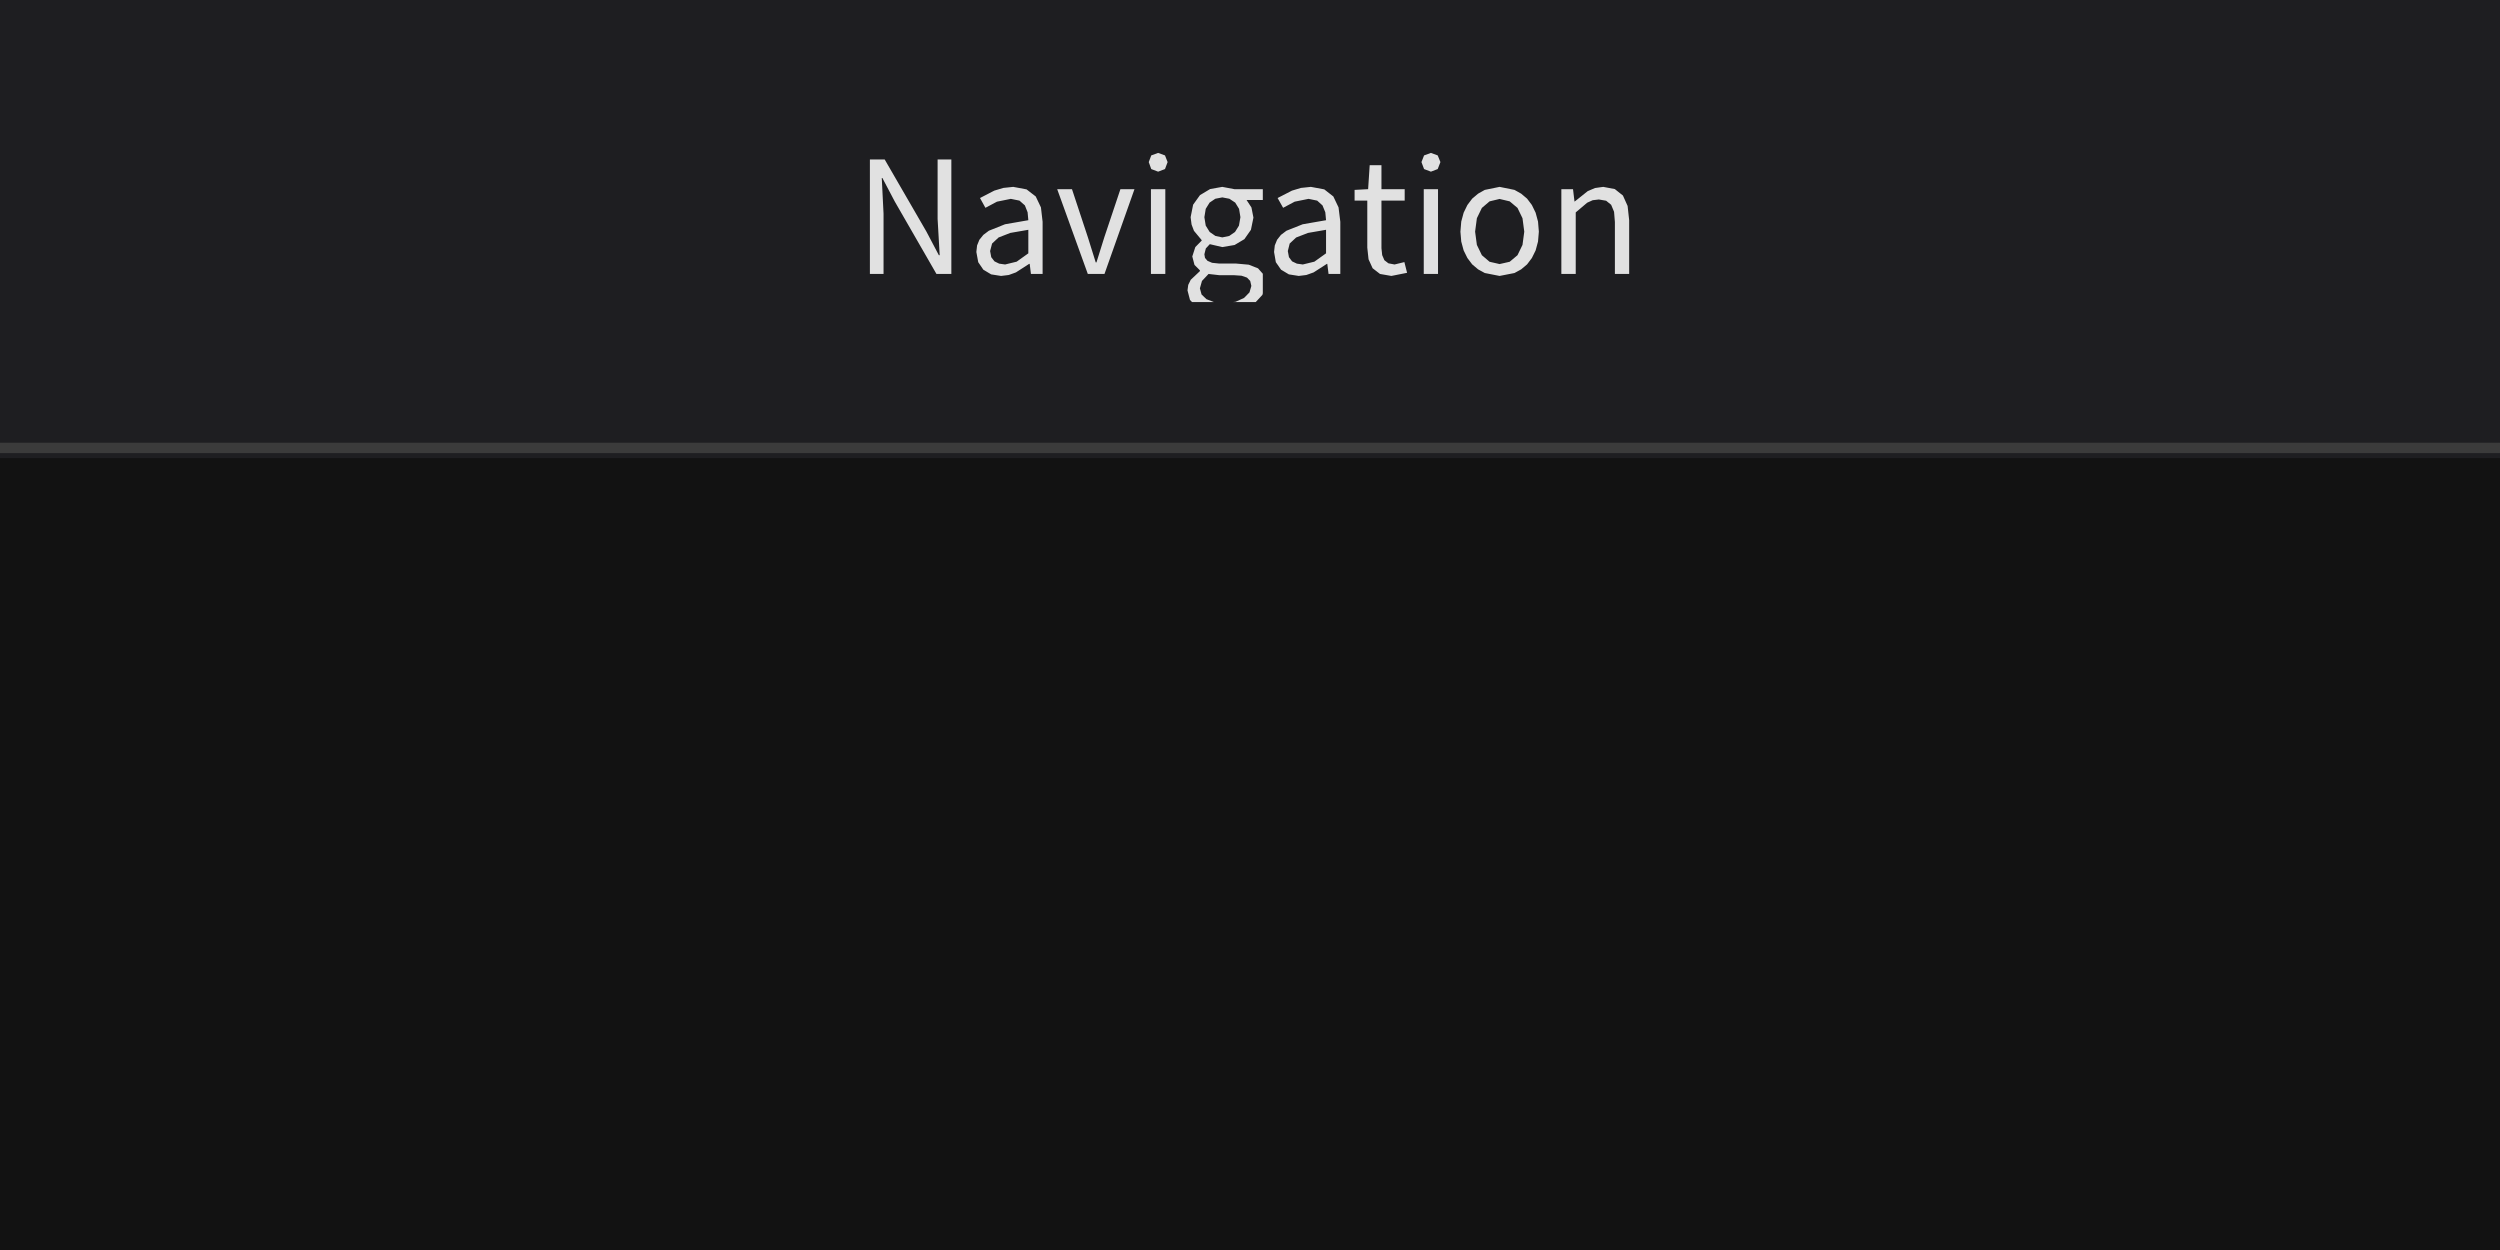
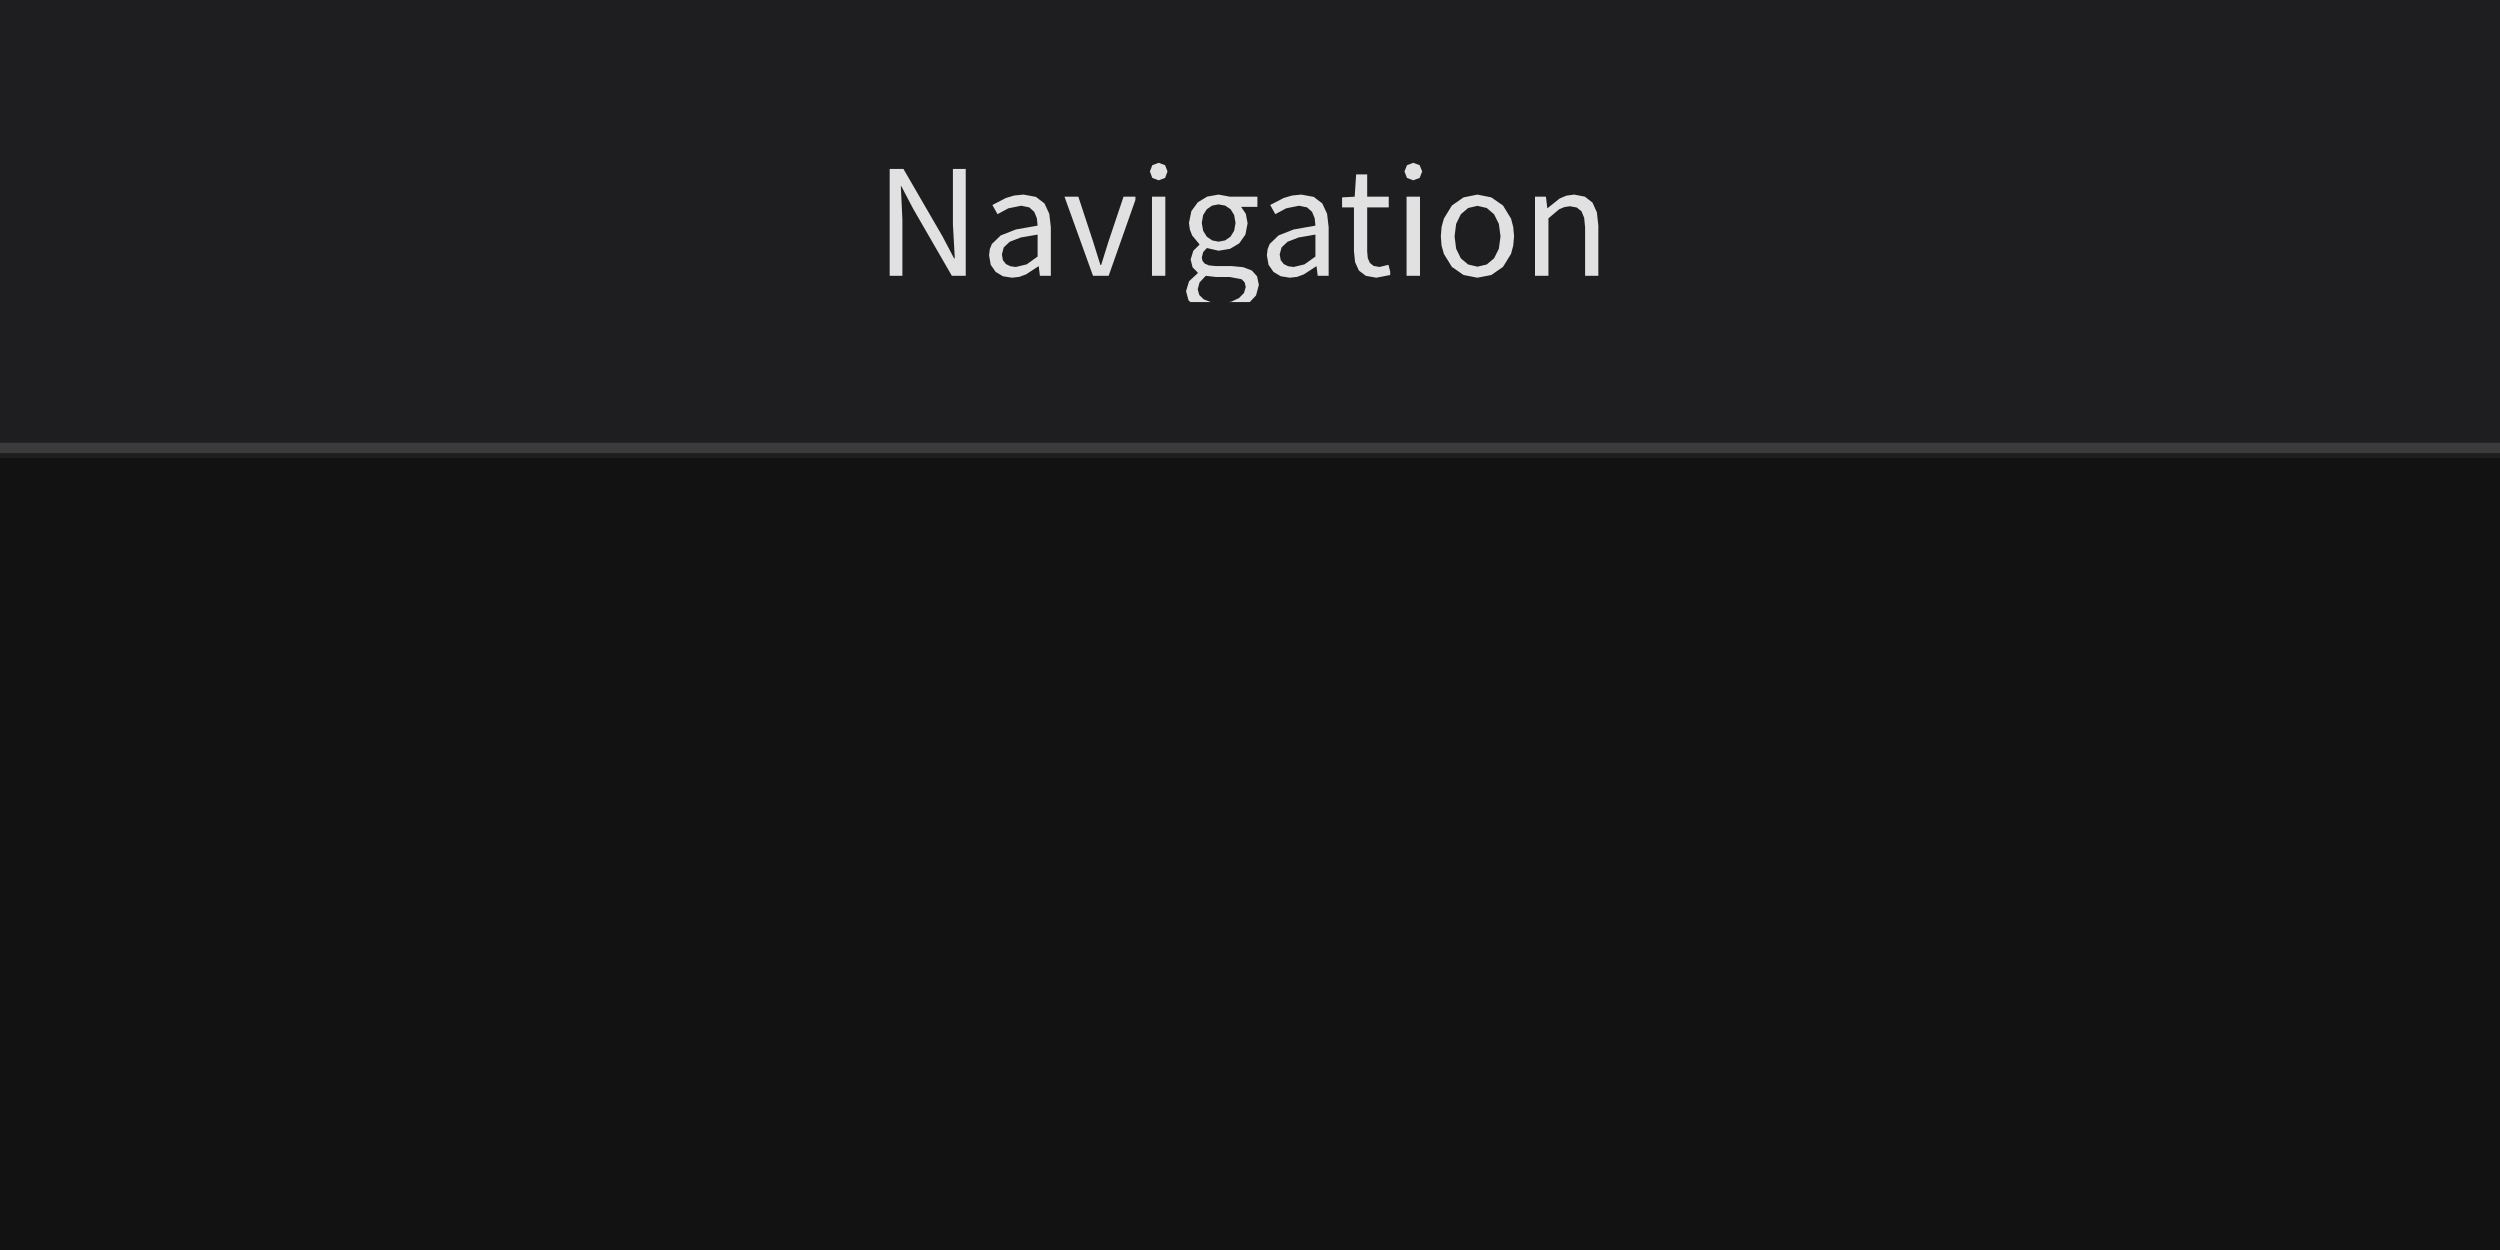
<svg xmlns="http://www.w3.org/2000/svg" width="240" height="120" viewBox="0 0 240 120">
  <rect x="0" y="0" width="240" height="120" fill="rgba(18,18,18,1.00)" />
  <rect x="0" y="0" width="240" height="44" fill="rgba(30,30,33,1.00)" />
  <line x1="0" y1="43" x2="240" y2="43" stroke="rgba(59,59,59,1.00)" stroke-width="1" />
-   <path d="M84.71 17.09L85.90 19.35L89.90 26.30L91.33 26.30L91.33 15.31L90.01 15.31L90.01 21.02L90.21 24.50L90.13 24.50L88.94 22.24L84.93 15.31L83.51 15.31L83.51 26.30L84.82 26.30L84.82 20.52L84.65 17.09ZM98.85 25.33L98.97 26.30L100.09 26.30L100.09 21.29L99.93 19.91L99.43 18.86L98.55 18.18L97.27 17.94L96.32 18.04L95.45 18.30L94.08 19.01L94.60 19.95L95.71 19.36L97.04 19.09L97.87 19.26L98.39 19.72L98.65 20.38L98.72 21.14L96.48 21.53L94.93 22.15L94.40 22.55L94.02 23.02L93.80 23.56L93.73 24.19L93.91 25.17L94.40 25.89L95.15 26.34L96.10 26.49L96.10 26.49L96.84 26.40L97.53 26.15L98.80 25.33ZM95.05 24.10L95.24 23.38L95.86 22.80L96.99 22.36L98.72 22.06L98.72 24.32L97.60 25.12L96.49 25.39L96.49 25.39L95.92 25.31L95.47 25.09L95.16 24.69ZM106.01 22.79L105.26 25.19L105.19 25.19L104.44 22.79L102.91 18.16L101.49 18.16L104.43 26.30L106.03 26.30L108.91 18.16L107.56 18.16ZM110.49 26.30L111.87 26.30L111.87 18.16L110.49 18.16ZM111.18 14.68L110.52 14.92L110.28 15.56L110.52 16.23L111.18 16.48L111.18 16.48L111.84 16.23L112.09 15.56L111.84 14.92ZM121.23 28.16L121.23 26.28L120.77 25.76L119.88 25.41L118.65 25.30L117.04 25.30L116.36 25.23L115.92 25.04L115.68 24.76L115.62 24.41L115.76 23.85L116.14 23.44L117.34 23.72L118.52 23.52L119.46 22.96L120.09 22.06L120.33 20.89L120.14 19.92L119.67 19.20L121.23 19.20L121.23 18.16L118.50 18.16L117.34 17.94L116.17 18.15L115.20 18.73L114.54 19.65L114.30 20.85L114.39 21.55L114.62 22.16L115.36 23.05L115.36 23.10L114.75 23.72L114.46 24.62L114.67 25.43L115.19 25.95L115.19 26.03L114.31 26.86L114.07 27.35L114.00 27.88L114.24 28.80L114.44 29.00L120.55 29.00L121.19 28.31ZM115.62 20.85L115.75 20.05L116.12 19.45L116.67 19.08L117.34 18.95L118.02 19.08L118.58 19.45L118.95 20.05L119.08 20.85L118.94 21.66L118.56 22.27L118.01 22.65L117.34 22.79L117.34 22.79L116.68 22.65L116.13 22.27L115.75 21.66ZM115.19 27.68L115.39 26.97L116.02 26.30L117.07 26.42L118.48 26.42L119.19 26.47L119.71 26.65L120.02 26.97L120.13 27.45L119.95 28.07L119.43 28.60L118.62 28.97L118.35 29.00L116.54 29.00L115.82 28.72L115.35 28.27ZM127.42 25.33L127.54 26.30L128.67 26.30L128.67 21.29L128.50 19.91L128.00 18.86L127.13 18.18L125.85 17.94L124.89 18.04L124.03 18.30L122.65 19.01L123.18 19.95L124.29 19.36L125.62 19.09L126.45 19.26L126.96 19.72L127.23 20.38L127.30 21.14L125.06 21.53L123.50 22.15L122.97 22.55L122.60 23.02L122.38 23.56L122.31 24.19L122.48 25.17L122.98 25.89L123.73 26.34L124.68 26.49L124.68 26.49L125.41 26.40L126.11 26.15L127.38 25.33ZM123.63 24.10L123.81 23.38L124.43 22.80L125.57 22.36L127.30 22.06L127.30 24.32L126.18 25.12L125.07 25.39L125.07 25.39L124.50 25.31L124.04 25.09L123.74 24.69ZM133.29 25.28L132.90 24.98L132.69 24.49L132.62 23.83L132.62 19.26L134.85 19.26L134.85 18.16L132.62 18.16L132.62 15.86L131.49 15.86L131.34 18.16L130.04 18.23L130.04 19.26L131.26 19.26L131.26 23.78L131.38 24.89L131.77 25.75L132.48 26.30L133.57 26.49L133.57 26.49L135.08 26.19L134.82 25.16L133.88 25.39ZM136.68 26.30L138.05 26.30L138.05 18.16L136.68 18.16ZM137.37 14.68L136.71 14.92L136.46 15.56L136.71 16.23L137.37 16.48L137.37 16.48L138.02 16.23L138.28 15.56L138.02 14.92ZM147.06 24.77L147.42 24.04L147.65 23.19L147.73 22.24L147.65 21.27L147.42 20.42L147.06 19.68L146.60 19.07L146.03 18.59L145.39 18.23L143.96 17.94L142.54 18.23L141.90 18.59L141.33 19.07L140.87 19.68L140.51 20.42L140.28 21.27L140.20 22.24L140.28 23.19L140.51 24.04L140.87 24.77L141.33 25.38L141.90 25.86L142.54 26.21L143.96 26.49L143.96 26.49L145.39 26.21L146.03 25.86L146.60 25.38ZM141.61 22.24L141.78 20.95L142.26 19.96L143.00 19.33L143.96 19.10L144.93 19.33L145.68 19.96L146.16 20.95L146.33 22.24L146.16 23.51L145.68 24.50L144.93 25.13L143.96 25.35L143.96 25.35L143.00 25.13L142.26 24.50L141.78 23.51ZM152.90 19.22L153.49 19.15L154.19 19.27L154.67 19.66L154.95 20.33L155.03 21.32L155.03 26.30L156.40 26.30L156.40 21.14L156.25 19.77L155.80 18.77L155.02 18.15L153.91 17.94L153.12 18.05L152.42 18.35L151.18 19.34L151.15 19.34L151.01 18.16L149.89 18.16L149.89 26.30L151.27 26.30L151.27 20.39L152.37 19.46Z" fill="rgba(225,225,225,1.00)" fill-rule="nonzero" data-text="1" />
+   <path d="M86.53 17.88L87.64 20.00L91.38 26.48L92.71 26.48L92.71 16.22L91.48 16.22L91.48 21.55L91.66 24.80L91.59 24.80L90.48 22.69L86.73 16.22L85.41 16.22L85.41 26.48L86.63 26.48L86.63 21.09L86.48 17.88ZM99.72 25.57L99.83 26.48L100.88 26.48L100.88 21.80L100.73 20.52L100.27 19.53L99.45 18.90L98.25 18.68L97.36 18.77L96.56 19.01L95.27 19.68L95.76 20.56L96.80 20.00L98.04 19.75L98.81 19.91L99.29 20.34L99.54 20.95L99.61 21.66L97.52 22.03L96.07 22.60L95.22 23.42L95.02 23.92L94.95 24.51L95.11 25.42L95.58 26.10L96.28 26.52L97.16 26.66L97.16 26.66L97.85 26.58L98.50 26.34L99.68 25.57ZM96.18 24.42L96.36 23.75L96.93 23.21L97.99 22.80L99.61 22.52L99.61 24.63L98.56 25.38L97.52 25.63L97.52 25.63L97.00 25.56L96.57 25.35L96.28 24.98ZM107.86 18.88L106.41 23.20L105.71 25.44L105.64 25.44L104.94 23.20L103.52 18.88L102.19 18.88L104.93 26.48L106.43 26.48L109.00 19.19L109.00 18.88ZM110.59 26.48L111.87 26.48L111.87 18.88L110.59 18.88ZM111.23 15.63L110.62 15.86L110.39 16.46L110.62 17.08L111.23 17.31L111.23 17.31L111.85 17.08L112.08 16.46L111.85 15.86ZM120.85 27.35L120.68 26.53L120.18 25.97L119.35 25.65L118.20 25.54L116.70 25.54L116.07 25.48L115.66 25.31L115.44 25.05L115.37 24.72L115.51 24.19L115.86 23.81L116.98 24.07L118.08 23.89L118.97 23.36L119.56 22.52L119.77 21.43L119.60 20.53L119.15 19.86L120.71 19.86L120.71 18.88L118.06 18.88L116.98 18.68L115.90 18.87L114.99 19.42L114.37 20.27L114.14 21.40L114.23 22.05L114.45 22.61L115.14 23.44L115.14 23.50L114.56 24.07L114.30 24.91L114.49 25.67L114.98 26.16L114.98 26.23L114.15 27.00L113.86 27.95L114.09 28.82L114.28 29.00L119.98 29.00L120.58 28.36ZM115.37 21.40L115.50 20.65L115.85 20.09L116.36 19.74L116.98 19.62L117.62 19.74L118.14 20.09L118.48 20.65L118.61 21.40L118.48 22.15L118.13 22.72L117.61 23.08L116.98 23.20L116.98 23.20L116.37 23.08L115.85 22.72L115.50 22.15ZM114.98 27.77L115.16 27.11L115.75 26.48L116.73 26.59L118.05 26.59L119.20 26.81L119.49 27.11L119.59 27.56L119.42 28.13L118.94 28.62L118.18 28.97L117.93 29.00L116.24 29.00L115.56 28.74L115.13 28.32ZM126.39 25.57L126.50 26.48L127.55 26.48L127.55 21.80L127.40 20.52L126.94 19.53L126.12 18.90L124.92 18.68L124.03 18.77L123.23 19.01L121.94 19.68L122.43 20.56L123.47 20.00L124.71 19.75L125.48 19.91L125.96 20.34L126.21 20.95L126.28 21.66L124.19 22.03L122.74 22.60L121.89 23.42L121.69 23.92L121.62 24.51L121.78 25.42L122.25 26.10L122.95 26.52L123.83 26.66L123.83 26.66L124.52 26.58L125.17 26.34L126.35 25.57ZM122.85 24.42L123.03 23.75L123.60 23.21L124.66 22.80L126.28 22.52L126.28 24.63L125.23 25.38L124.19 25.63L124.19 25.63L123.67 25.56L123.24 25.35L122.95 24.98ZM132.43 25.63L131.87 25.53L131.51 25.24L131.31 24.79L131.25 24.17L131.25 19.91L133.32 19.91L133.32 18.88L131.25 18.88L131.25 16.74L130.19 16.74L130.05 18.88L128.84 18.95L128.84 19.91L129.98 19.91L129.98 24.13L130.09 25.17L130.45 25.97L131.12 26.48L132.13 26.66L132.13 26.66L133.46 26.40L133.46 26.07L133.29 25.42ZM135.03 26.48L136.32 26.48L136.32 18.88L135.03 18.88ZM135.67 15.63L135.07 15.86L134.83 16.46L135.07 17.08L135.67 17.31L135.67 17.31L136.29 17.08L136.53 16.46L136.29 15.86ZM145.27 23.58L145.35 22.69L145.27 21.79L145.06 20.99L144.29 19.73L143.17 18.95L141.83 18.68L140.50 18.95L139.38 19.73L138.61 20.99L138.39 21.79L138.32 22.69L138.39 23.58L138.61 24.37L139.38 25.62L140.50 26.40L141.83 26.66L141.83 26.66L143.17 26.40L144.29 25.62L145.06 24.37ZM139.64 22.69L139.79 21.49L140.24 20.57L140.94 19.97L141.83 19.76L142.73 19.97L143.43 20.57L143.89 21.49L144.05 22.69L143.89 23.88L143.43 24.80L142.73 25.39L141.83 25.60L141.83 25.60L140.94 25.39L140.24 24.80L139.79 23.88ZM150.18 19.88L150.72 19.80L151.37 19.92L151.82 20.28L152.08 20.91L152.17 21.83L152.17 26.48L153.44 26.48L153.44 21.66L153.30 20.38L152.88 19.45L152.15 18.88L151.12 18.68L150.38 18.78L149.72 19.06L148.57 19.98L148.54 19.98L148.41 18.88L147.36 18.88L147.36 26.48L148.65 26.48L148.65 20.96L149.68 20.09Z" fill="rgba(225,225,225,1.00)" fill-rule="nonzero" data-text="1" />
  <rect x="0" y="44" width="240" height="76" fill="rgba(18,18,18,1.00)" />
</svg>
